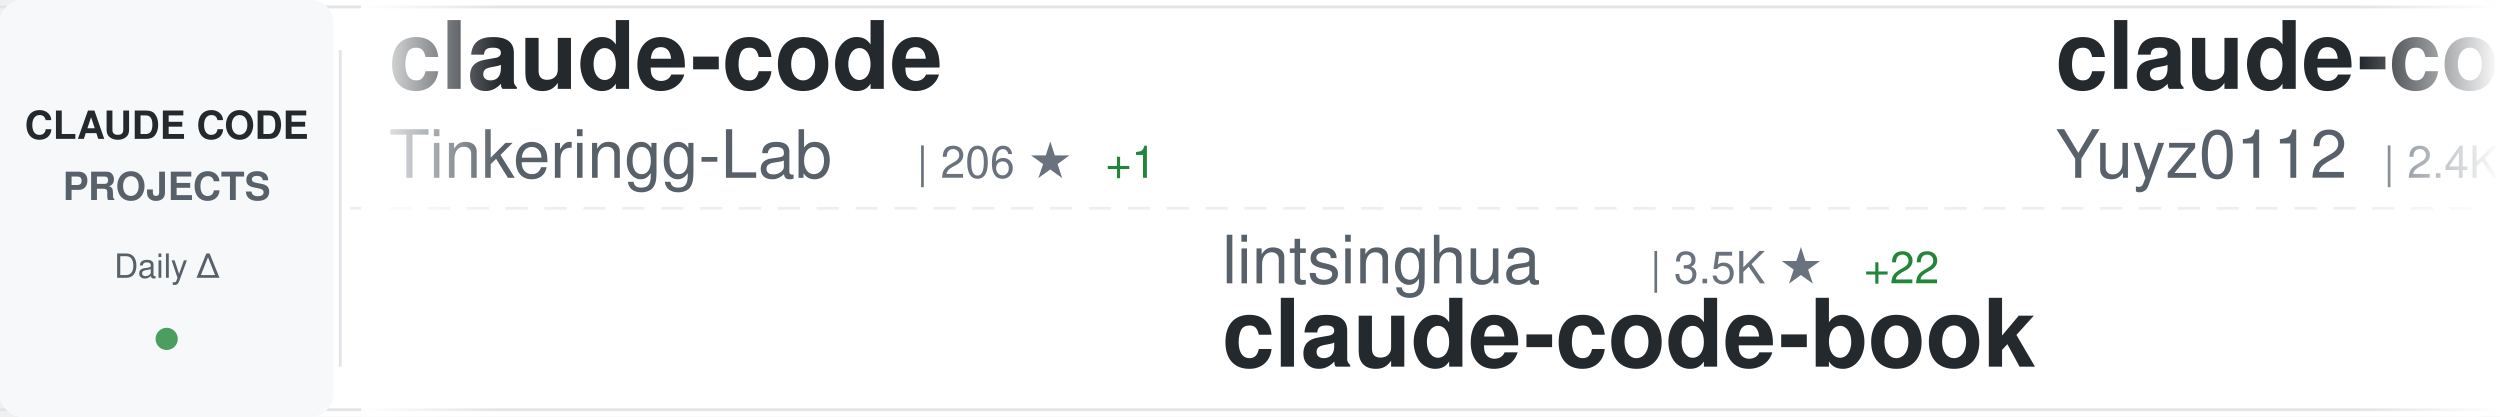
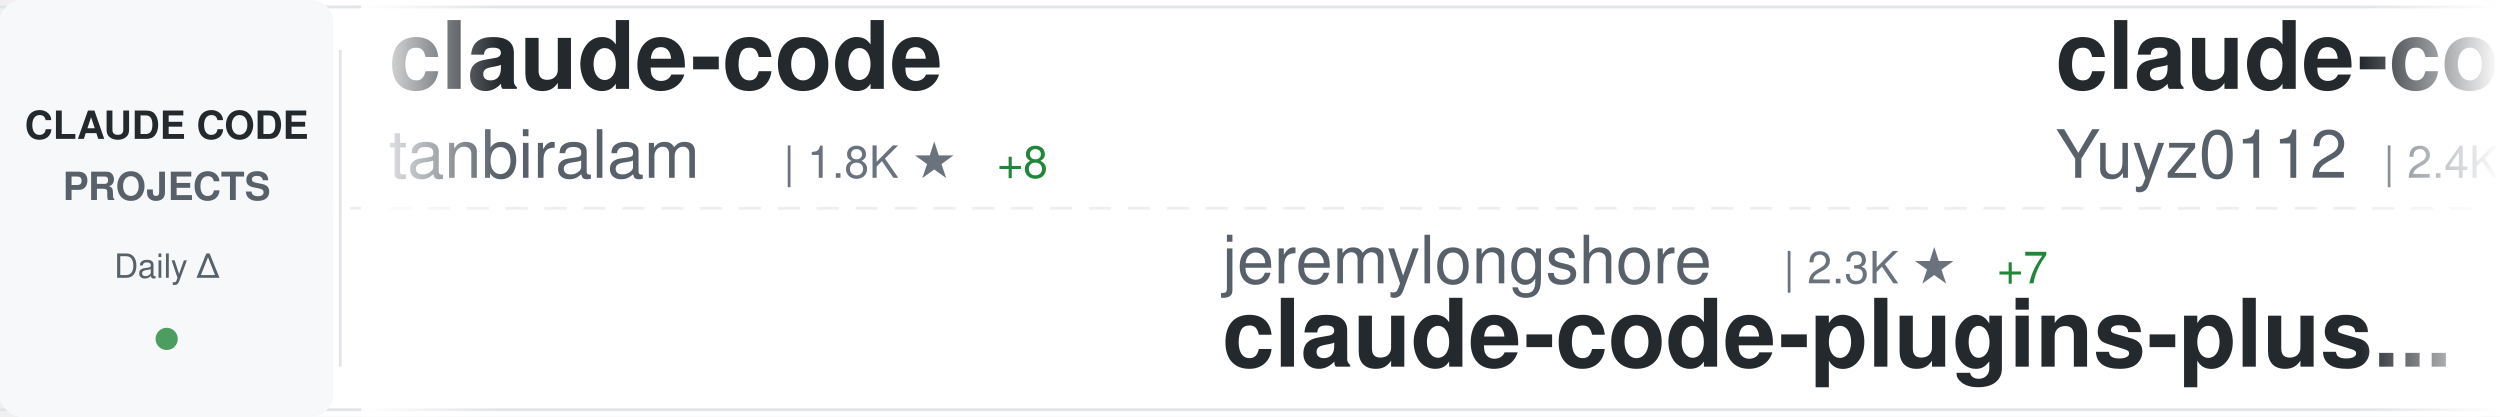
<svg xmlns="http://www.w3.org/2000/svg" width="900" height="150">
  <defs>
    <linearGradient id="awesomeLeftFade" x1="0%" y1="0%" x2="100%" y2="0%">
      <stop offset="0%" style="stop-color:#ffffff;stop-opacity:1" />
      <stop offset="100%" style="stop-color:#ffffff;stop-opacity:0" />
    </linearGradient>
    <linearGradient id="awesomeRightFade" x1="0%" y1="0%" x2="100%" y2="0%">
      <stop offset="0%" style="stop-color:#ffffff;stop-opacity:0" />
      <stop offset="100%" style="stop-color:#ffffff;stop-opacity:1" />
    </linearGradient>
  </defs>
  <rect width="900" height="150" fill="#ffffff" rx="8" />
  <rect x="0" y="2" width="900" height="1" fill="#e1e4e8" />
  <rect x="0" y="147" width="900" height="1" fill="#e1e4e8" />
  <line x1="0" y1="75" x2="900" y2="75" stroke="#e1e4e8" stroke-width="1" stroke-dasharray="8 6" opacity="0.6" />
  <rect x="0" y="0" width="120" height="150" fill="#f6f8fa" rx="8" />
  <text x="60" y="50" font-family="-apple-system, BlinkMacSystemFont, 'Segoe UI', Helvetica, Arial, sans-serif" font-size="14" font-weight="600" fill="#24292e" text-anchor="middle">CLAUDE CODE</text>
  <text x="60" y="72" font-family="-apple-system, BlinkMacSystemFont, 'Segoe UI', Helvetica, Arial, sans-serif" font-size="14" font-weight="600" fill="#586069" text-anchor="middle">PROJECTS</text>
  <text x="60" y="100" font-family="-apple-system, BlinkMacSystemFont, 'Segoe UI', Helvetica, Arial, sans-serif" font-size="12" font-weight="500" fill="#586069" text-anchor="middle">Daily Δ</text>
  <circle cx="60" cy="122" r="4" fill="#22863a" opacity="0.8" />
  <rect x="122" y="18" width="1" height="114" fill="#e1e4e8" />
  <clipPath id="awesomeTickerClip">
    <rect x="130" y="0" width="770" height="150" />
  </clipPath>
  <g clip-path="url(#awesomeTickerClip)">
    <g id="awesomeTickerItems">
      <animateTransform attributeName="transform" attributeType="XML" type="translate" from="0 0" to="-3000 0" dur="54s" repeatCount="indefinite" />
      <g transform="translate(0, 0)">
        <text x="140" y="32" font-family="-apple-system, BlinkMacSystemFont, 'Segoe UI', Helvetica, Arial, sans-serif" font-size="34" font-weight="600" fill="#24292e">claude-code</text>
-         <text x="140" y="64" font-family="-apple-system, BlinkMacSystemFont, 'Segoe UI', Helvetica, Arial, sans-serif" font-size="24" font-weight="400" fill="#586069">Tinkeringg-Lab</text>
-         <text x="330" y="64" font-family="-apple-system, BlinkMacSystemFont, 'Segoe UI', Helvetica, Arial, sans-serif" font-size="16" font-weight="500" fill="#6a737d">| 206 ★</text>
-         <text x="398" y="64" font-family="-apple-system, BlinkMacSystemFont, 'Segoe UI', Helvetica, Arial, sans-serif" font-size="16" font-weight="500" fill="#22863a"> +1</text>
+         <text x="140" y="64" font-family="-apple-system, BlinkMacSystemFont, 'Segoe UI', Helvetica, Arial, sans-serif" font-size="24" font-weight="400" fill="#586069">tanbiralam</text>
+         <text x="282" y="64" font-family="-apple-system, BlinkMacSystemFont, 'Segoe UI', Helvetica, Arial, sans-serif" font-size="16" font-weight="500" fill="#6a737d">| 1.8K ★</text>
+         <text x="359" y="64" font-family="-apple-system, BlinkMacSystemFont, 'Segoe UI', Helvetica, Arial, sans-serif" font-size="16" font-weight="500" fill="#22863a"> +8</text>
      </g>
      <g transform="translate(300, 0)">
-         <text x="140" y="102" font-family="-apple-system, BlinkMacSystemFont, 'Segoe UI', Helvetica, Arial, sans-serif" font-size="24" font-weight="400" fill="#586069">lintsinghua</text>
-         <text x="294" y="102" font-family="-apple-system, BlinkMacSystemFont, 'Segoe UI', Helvetica, Arial, sans-serif" font-size="16" font-weight="500" fill="#6a737d">| 3.5K ★</text>
-         <text x="371" y="102" font-family="-apple-system, BlinkMacSystemFont, 'Segoe UI', Helvetica, Arial, sans-serif" font-size="16" font-weight="500" fill="#22863a"> +22</text>
-         <text x="140" y="132" font-family="-apple-system, BlinkMacSystemFont, 'Segoe UI', Helvetica, Arial, sans-serif" font-size="34" font-weight="600" fill="#24292e">claude-code-book</text>
+         <text x="140" y="102" font-family="-apple-system, BlinkMacSystemFont, 'Segoe UI', Helvetica, Arial, sans-serif" font-size="24" font-weight="400" fill="#586069">jeremylongshore</text>
+         <text x="342" y="102" font-family="-apple-system, BlinkMacSystemFont, 'Segoe UI', Helvetica, Arial, sans-serif" font-size="16" font-weight="500" fill="#6a737d">| 2.3K ★</text>
+         <text x="419" y="102" font-family="-apple-system, BlinkMacSystemFont, 'Segoe UI', Helvetica, Arial, sans-serif" font-size="16" font-weight="500" fill="#22863a"> +7</text>
+         <text x="140" y="132" font-family="-apple-system, BlinkMacSystemFont, 'Segoe UI', Helvetica, Arial, sans-serif" font-size="34" font-weight="600" fill="#24292e">claude-code-plugins-plus...</text>
      </g>
      <g transform="translate(600, 0)">
        <text x="140" y="32" font-family="-apple-system, BlinkMacSystemFont, 'Segoe UI', Helvetica, Arial, sans-serif" font-size="34" font-weight="600" fill="#24292e">claude-code-reverse</text>
        <text x="140" y="64" font-family="-apple-system, BlinkMacSystemFont, 'Segoe UI', Helvetica, Arial, sans-serif" font-size="24" font-weight="400" fill="#586069">Yuyz0112</text>
        <text x="258" y="64" font-family="-apple-system, BlinkMacSystemFont, 'Segoe UI', Helvetica, Arial, sans-serif" font-size="16" font-weight="500" fill="#6a737d">| 2.4K ★</text>
      </g>
      <g transform="translate(900, 0)">
-         <text x="140" y="102" font-family="-apple-system, BlinkMacSystemFont, 'Segoe UI', Helvetica, Arial, sans-serif" font-size="24" font-weight="400" fill="#586069">luyao618</text>
-         <text x="258" y="102" font-family="-apple-system, BlinkMacSystemFont, 'Segoe UI', Helvetica, Arial, sans-serif" font-size="16" font-weight="500" fill="#6a737d">| 1.5K ★</text>
-         <text x="335" y="102" font-family="-apple-system, BlinkMacSystemFont, 'Segoe UI', Helvetica, Arial, sans-serif" font-size="16" font-weight="500" fill="#22863a"> +4</text>
-         <text x="140" y="132" font-family="-apple-system, BlinkMacSystemFont, 'Segoe UI', Helvetica, Arial, sans-serif" font-size="34" font-weight="600" fill="#24292e">Claude-Code-Source-Study</text>
+         <text x="140" y="102" font-family="-apple-system, BlinkMacSystemFont, 'Segoe UI', Helvetica, Arial, sans-serif" font-size="24" font-weight="400" fill="#586069">ghuntley</text>
+         <text x="258" y="102" font-family="-apple-system, BlinkMacSystemFont, 'Segoe UI', Helvetica, Arial, sans-serif" font-size="16" font-weight="500" fill="#6a737d">| 980 ★</text>
+         <text x="140" y="132" font-family="-apple-system, BlinkMacSystemFont, 'Segoe UI', Helvetica, Arial, sans-serif" font-size="34" font-weight="600" fill="#24292e">claude-code-source-code-...</text>
      </g>
      <g transform="translate(1200, 0)">
-         <text x="140" y="32" font-family="-apple-system, BlinkMacSystemFont, 'Segoe UI', Helvetica, Arial, sans-serif" font-size="34" font-weight="600" fill="#24292e">claude-code-best-practic...</text>
-         <text x="140" y="64" font-family="-apple-system, BlinkMacSystemFont, 'Segoe UI', Helvetica, Arial, sans-serif" font-size="24" font-weight="400" fill="#586069">shanraisshan</text>
-         <text x="306" y="64" font-family="-apple-system, BlinkMacSystemFont, 'Segoe UI', Helvetica, Arial, sans-serif" font-size="16" font-weight="500" fill="#6a737d">| 55.4K ★</text>
-         <text x="392" y="64" font-family="-apple-system, BlinkMacSystemFont, 'Segoe UI', Helvetica, Arial, sans-serif" font-size="16" font-weight="500" fill="#22863a"> +167</text>
+         <text x="140" y="32" font-family="-apple-system, BlinkMacSystemFont, 'Segoe UI', Helvetica, Arial, sans-serif" font-size="34" font-weight="600" fill="#24292e">claude-code-infrastructu...</text>
+         <text x="140" y="64" font-family="-apple-system, BlinkMacSystemFont, 'Segoe UI', Helvetica, Arial, sans-serif" font-size="24" font-weight="400" fill="#586069">diet103</text>
+         <text x="246" y="64" font-family="-apple-system, BlinkMacSystemFont, 'Segoe UI', Helvetica, Arial, sans-serif" font-size="16" font-weight="500" fill="#6a737d">| 9.7K ★</text>
+         <text x="323" y="64" font-family="-apple-system, BlinkMacSystemFont, 'Segoe UI', Helvetica, Arial, sans-serif" font-size="16" font-weight="500" fill="#22863a"> +15</text>
      </g>
      <g transform="translate(1500, 0)">
-         <text x="140" y="102" font-family="-apple-system, BlinkMacSystemFont, 'Segoe UI', Helvetica, Arial, sans-serif" font-size="24" font-weight="400" fill="#586069">Pimzino</text>
-         <text x="246" y="102" font-family="-apple-system, BlinkMacSystemFont, 'Segoe UI', Helvetica, Arial, sans-serif" font-size="16" font-weight="500" fill="#6a737d">| 3.7K ★</text>
-         <text x="323" y="102" font-family="-apple-system, BlinkMacSystemFont, 'Segoe UI', Helvetica, Arial, sans-serif" font-size="16" font-weight="500" fill="#22863a"> +3</text>
-         <text x="140" y="132" font-family="-apple-system, BlinkMacSystemFont, 'Segoe UI', Helvetica, Arial, sans-serif" font-size="34" font-weight="600" fill="#24292e">claude-code-spec-workflo...</text>
+         <text x="140" y="102" font-family="-apple-system, BlinkMacSystemFont, 'Segoe UI', Helvetica, Arial, sans-serif" font-size="24" font-weight="400" fill="#586069">Yeachan-Heo</text>
+         <text x="294" y="102" font-family="-apple-system, BlinkMacSystemFont, 'Segoe UI', Helvetica, Arial, sans-serif" font-size="16" font-weight="500" fill="#6a737d">| 35.3K ★</text>
+         <text x="380" y="102" font-family="-apple-system, BlinkMacSystemFont, 'Segoe UI', Helvetica, Arial, sans-serif" font-size="16" font-weight="500" fill="#22863a"> +133</text>
+         <text x="140" y="132" font-family="-apple-system, BlinkMacSystemFont, 'Segoe UI', Helvetica, Arial, sans-serif" font-size="34" font-weight="600" fill="#24292e">oh-my-claudecode</text>
      </g>
      <g transform="translate(1800, 0)">
-         <text x="140" y="32" font-family="-apple-system, BlinkMacSystemFont, 'Segoe UI', Helvetica, Arial, sans-serif" font-size="34" font-weight="600" fill="#24292e">Open-ClaudeCode</text>
-         <text x="140" y="64" font-family="-apple-system, BlinkMacSystemFont, 'Segoe UI', Helvetica, Arial, sans-serif" font-size="24" font-weight="400" fill="#586069">LING71671</text>
-         <text x="270" y="64" font-family="-apple-system, BlinkMacSystemFont, 'Segoe UI', Helvetica, Arial, sans-serif" font-size="16" font-weight="500" fill="#6a737d">| 868 ★</text>
-         <text x="338" y="64" font-family="-apple-system, BlinkMacSystemFont, 'Segoe UI', Helvetica, Arial, sans-serif" font-size="16" font-weight="500" fill="#22863a"> +1</text>
+         <text x="140" y="32" font-family="-apple-system, BlinkMacSystemFont, 'Segoe UI', Helvetica, Arial, sans-serif" font-size="34" font-weight="600" fill="#24292e">claude-code-security-rev...</text>
+         <text x="140" y="64" font-family="-apple-system, BlinkMacSystemFont, 'Segoe UI', Helvetica, Arial, sans-serif" font-size="24" font-weight="400" fill="#586069">anthropics</text>
+         <text x="282" y="64" font-family="-apple-system, BlinkMacSystemFont, 'Segoe UI', Helvetica, Arial, sans-serif" font-size="16" font-weight="500" fill="#6a737d">| 4.9K ★</text>
+         <text x="359" y="64" font-family="-apple-system, BlinkMacSystemFont, 'Segoe UI', Helvetica, Arial, sans-serif" font-size="16" font-weight="500" fill="#22863a"> +9</text>
      </g>
      <g transform="translate(2100, 0)">
-         <text x="140" y="102" font-family="-apple-system, BlinkMacSystemFont, 'Segoe UI', Helvetica, Arial, sans-serif" font-size="24" font-weight="400" fill="#586069">sickn33</text>
-         <text x="246" y="102" font-family="-apple-system, BlinkMacSystemFont, 'Segoe UI', Helvetica, Arial, sans-serif" font-size="16" font-weight="500" fill="#6a737d">| 39.0K ★</text>
-         <text x="332" y="102" font-family="-apple-system, BlinkMacSystemFont, 'Segoe UI', Helvetica, Arial, sans-serif" font-size="16" font-weight="500" fill="#22863a"> +114</text>
-         <text x="140" y="132" font-family="-apple-system, BlinkMacSystemFont, 'Segoe UI', Helvetica, Arial, sans-serif" font-size="34" font-weight="600" fill="#24292e">antigravity-awesome-skil...</text>
+         <text x="140" y="102" font-family="-apple-system, BlinkMacSystemFont, 'Segoe UI', Helvetica, Arial, sans-serif" font-size="24" font-weight="400" fill="#586069">huangjia2019</text>
+         <text x="306" y="102" font-family="-apple-system, BlinkMacSystemFont, 'Segoe UI', Helvetica, Arial, sans-serif" font-size="16" font-weight="500" fill="#6a737d">| 734 ★</text>
+         <text x="374" y="102" font-family="-apple-system, BlinkMacSystemFont, 'Segoe UI', Helvetica, Arial, sans-serif" font-size="16" font-weight="500" fill="#22863a"> +11</text>
+         <text x="140" y="132" font-family="-apple-system, BlinkMacSystemFont, 'Segoe UI', Helvetica, Arial, sans-serif" font-size="34" font-weight="600" fill="#24292e">claude-code-engineering</text>
      </g>
      <g transform="translate(2400, 0)">
-         <text x="140" y="32" font-family="-apple-system, BlinkMacSystemFont, 'Segoe UI', Helvetica, Arial, sans-serif" font-size="34" font-weight="600" fill="#24292e">claude-code</text>
-         <text x="140" y="64" font-family="-apple-system, BlinkMacSystemFont, 'Segoe UI', Helvetica, Arial, sans-serif" font-size="24" font-weight="400" fill="#586069">freestylefly</text>
-         <text x="306" y="64" font-family="-apple-system, BlinkMacSystemFont, 'Segoe UI', Helvetica, Arial, sans-serif" font-size="16" font-weight="500" fill="#6a737d">| 125 ★</text>
+         <text x="140" y="32" font-family="-apple-system, BlinkMacSystemFont, 'Segoe UI', Helvetica, Arial, sans-serif" font-size="34" font-weight="600" fill="#24292e">claude-code-local</text>
+         <text x="140" y="64" font-family="-apple-system, BlinkMacSystemFont, 'Segoe UI', Helvetica, Arial, sans-serif" font-size="24" font-weight="400" fill="#586069">nicedreamzapp</text>
+         <text x="318" y="64" font-family="-apple-system, BlinkMacSystemFont, 'Segoe UI', Helvetica, Arial, sans-serif" font-size="16" font-weight="500" fill="#6a737d">| 2.7K ★</text>
+         <text x="395" y="64" font-family="-apple-system, BlinkMacSystemFont, 'Segoe UI', Helvetica, Arial, sans-serif" font-size="16" font-weight="500" fill="#22863a"> +4</text>
      </g>
      <g transform="translate(2700, 0)">
-         <text x="140" y="102" font-family="-apple-system, BlinkMacSystemFont, 'Segoe UI', Helvetica, Arial, sans-serif" font-size="24" font-weight="400" fill="#586069">777genius</text>
-         <text x="270" y="102" font-family="-apple-system, BlinkMacSystemFont, 'Segoe UI', Helvetica, Arial, sans-serif" font-size="16" font-weight="500" fill="#6a737d">| 913 ★</text>
-         <text x="140" y="132" font-family="-apple-system, BlinkMacSystemFont, 'Segoe UI', Helvetica, Arial, sans-serif" font-size="34" font-weight="600" fill="#24292e">claude-code-source-code</text>
+         <text x="140" y="102" font-family="-apple-system, BlinkMacSystemFont, 'Segoe UI', Helvetica, Arial, sans-serif" font-size="24" font-weight="400" fill="#586069">Tinkeringg-Lab</text>
+         <text x="330" y="102" font-family="-apple-system, BlinkMacSystemFont, 'Segoe UI', Helvetica, Arial, sans-serif" font-size="16" font-weight="500" fill="#6a737d">| 206 ★</text>
+         <text x="398" y="102" font-family="-apple-system, BlinkMacSystemFont, 'Segoe UI', Helvetica, Arial, sans-serif" font-size="16" font-weight="500" fill="#22863a"> +1</text>
+         <text x="140" y="132" font-family="-apple-system, BlinkMacSystemFont, 'Segoe UI', Helvetica, Arial, sans-serif" font-size="34" font-weight="600" fill="#24292e">claude-code</text>
      </g>
      <g transform="translate(3000, 0)">
        <text x="140" y="32" font-family="-apple-system, BlinkMacSystemFont, 'Segoe UI', Helvetica, Arial, sans-serif" font-size="34" font-weight="600" fill="#24292e">claude-code</text>
-         <text x="140" y="64" font-family="-apple-system, BlinkMacSystemFont, 'Segoe UI', Helvetica, Arial, sans-serif" font-size="24" font-weight="400" fill="#586069">Tinkeringg-Lab</text>
-         <text x="330" y="64" font-family="-apple-system, BlinkMacSystemFont, 'Segoe UI', Helvetica, Arial, sans-serif" font-size="16" font-weight="500" fill="#6a737d">| 206 ★</text>
-         <text x="398" y="64" font-family="-apple-system, BlinkMacSystemFont, 'Segoe UI', Helvetica, Arial, sans-serif" font-size="16" font-weight="500" fill="#22863a"> +1</text>
+         <text x="140" y="64" font-family="-apple-system, BlinkMacSystemFont, 'Segoe UI', Helvetica, Arial, sans-serif" font-size="24" font-weight="400" fill="#586069">tanbiralam</text>
+         <text x="282" y="64" font-family="-apple-system, BlinkMacSystemFont, 'Segoe UI', Helvetica, Arial, sans-serif" font-size="16" font-weight="500" fill="#6a737d">| 1.8K ★</text>
+         <text x="359" y="64" font-family="-apple-system, BlinkMacSystemFont, 'Segoe UI', Helvetica, Arial, sans-serif" font-size="16" font-weight="500" fill="#22863a"> +8</text>
      </g>
      <g transform="translate(3300, 0)">
-         <text x="140" y="102" font-family="-apple-system, BlinkMacSystemFont, 'Segoe UI', Helvetica, Arial, sans-serif" font-size="24" font-weight="400" fill="#586069">lintsinghua</text>
-         <text x="294" y="102" font-family="-apple-system, BlinkMacSystemFont, 'Segoe UI', Helvetica, Arial, sans-serif" font-size="16" font-weight="500" fill="#6a737d">| 3.5K ★</text>
-         <text x="371" y="102" font-family="-apple-system, BlinkMacSystemFont, 'Segoe UI', Helvetica, Arial, sans-serif" font-size="16" font-weight="500" fill="#22863a"> +22</text>
-         <text x="140" y="132" font-family="-apple-system, BlinkMacSystemFont, 'Segoe UI', Helvetica, Arial, sans-serif" font-size="34" font-weight="600" fill="#24292e">claude-code-book</text>
+         <text x="140" y="102" font-family="-apple-system, BlinkMacSystemFont, 'Segoe UI', Helvetica, Arial, sans-serif" font-size="24" font-weight="400" fill="#586069">jeremylongshore</text>
+         <text x="342" y="102" font-family="-apple-system, BlinkMacSystemFont, 'Segoe UI', Helvetica, Arial, sans-serif" font-size="16" font-weight="500" fill="#6a737d">| 2.3K ★</text>
+         <text x="419" y="102" font-family="-apple-system, BlinkMacSystemFont, 'Segoe UI', Helvetica, Arial, sans-serif" font-size="16" font-weight="500" fill="#22863a"> +7</text>
+         <text x="140" y="132" font-family="-apple-system, BlinkMacSystemFont, 'Segoe UI', Helvetica, Arial, sans-serif" font-size="34" font-weight="600" fill="#24292e">claude-code-plugins-plus...</text>
      </g>
      <g transform="translate(3600, 0)">
        <text x="140" y="32" font-family="-apple-system, BlinkMacSystemFont, 'Segoe UI', Helvetica, Arial, sans-serif" font-size="34" font-weight="600" fill="#24292e">claude-code-reverse</text>
        <text x="140" y="64" font-family="-apple-system, BlinkMacSystemFont, 'Segoe UI', Helvetica, Arial, sans-serif" font-size="24" font-weight="400" fill="#586069">Yuyz0112</text>
        <text x="258" y="64" font-family="-apple-system, BlinkMacSystemFont, 'Segoe UI', Helvetica, Arial, sans-serif" font-size="16" font-weight="500" fill="#6a737d">| 2.4K ★</text>
      </g>
      <g transform="translate(3900, 0)">
-         <text x="140" y="102" font-family="-apple-system, BlinkMacSystemFont, 'Segoe UI', Helvetica, Arial, sans-serif" font-size="24" font-weight="400" fill="#586069">luyao618</text>
-         <text x="258" y="102" font-family="-apple-system, BlinkMacSystemFont, 'Segoe UI', Helvetica, Arial, sans-serif" font-size="16" font-weight="500" fill="#6a737d">| 1.5K ★</text>
-         <text x="335" y="102" font-family="-apple-system, BlinkMacSystemFont, 'Segoe UI', Helvetica, Arial, sans-serif" font-size="16" font-weight="500" fill="#22863a"> +4</text>
-         <text x="140" y="132" font-family="-apple-system, BlinkMacSystemFont, 'Segoe UI', Helvetica, Arial, sans-serif" font-size="34" font-weight="600" fill="#24292e">Claude-Code-Source-Study</text>
+         <text x="140" y="102" font-family="-apple-system, BlinkMacSystemFont, 'Segoe UI', Helvetica, Arial, sans-serif" font-size="24" font-weight="400" fill="#586069">ghuntley</text>
+         <text x="258" y="102" font-family="-apple-system, BlinkMacSystemFont, 'Segoe UI', Helvetica, Arial, sans-serif" font-size="16" font-weight="500" fill="#6a737d">| 980 ★</text>
+         <text x="140" y="132" font-family="-apple-system, BlinkMacSystemFont, 'Segoe UI', Helvetica, Arial, sans-serif" font-size="34" font-weight="600" fill="#24292e">claude-code-source-code-...</text>
      </g>
    </g>
  </g>
  <rect x="130" y="0" width="50" height="150" fill="url(#awesomeLeftFade)" />
  <rect x="850" y="0" width="50" height="150" fill="url(#awesomeRightFade)" />
</svg>
